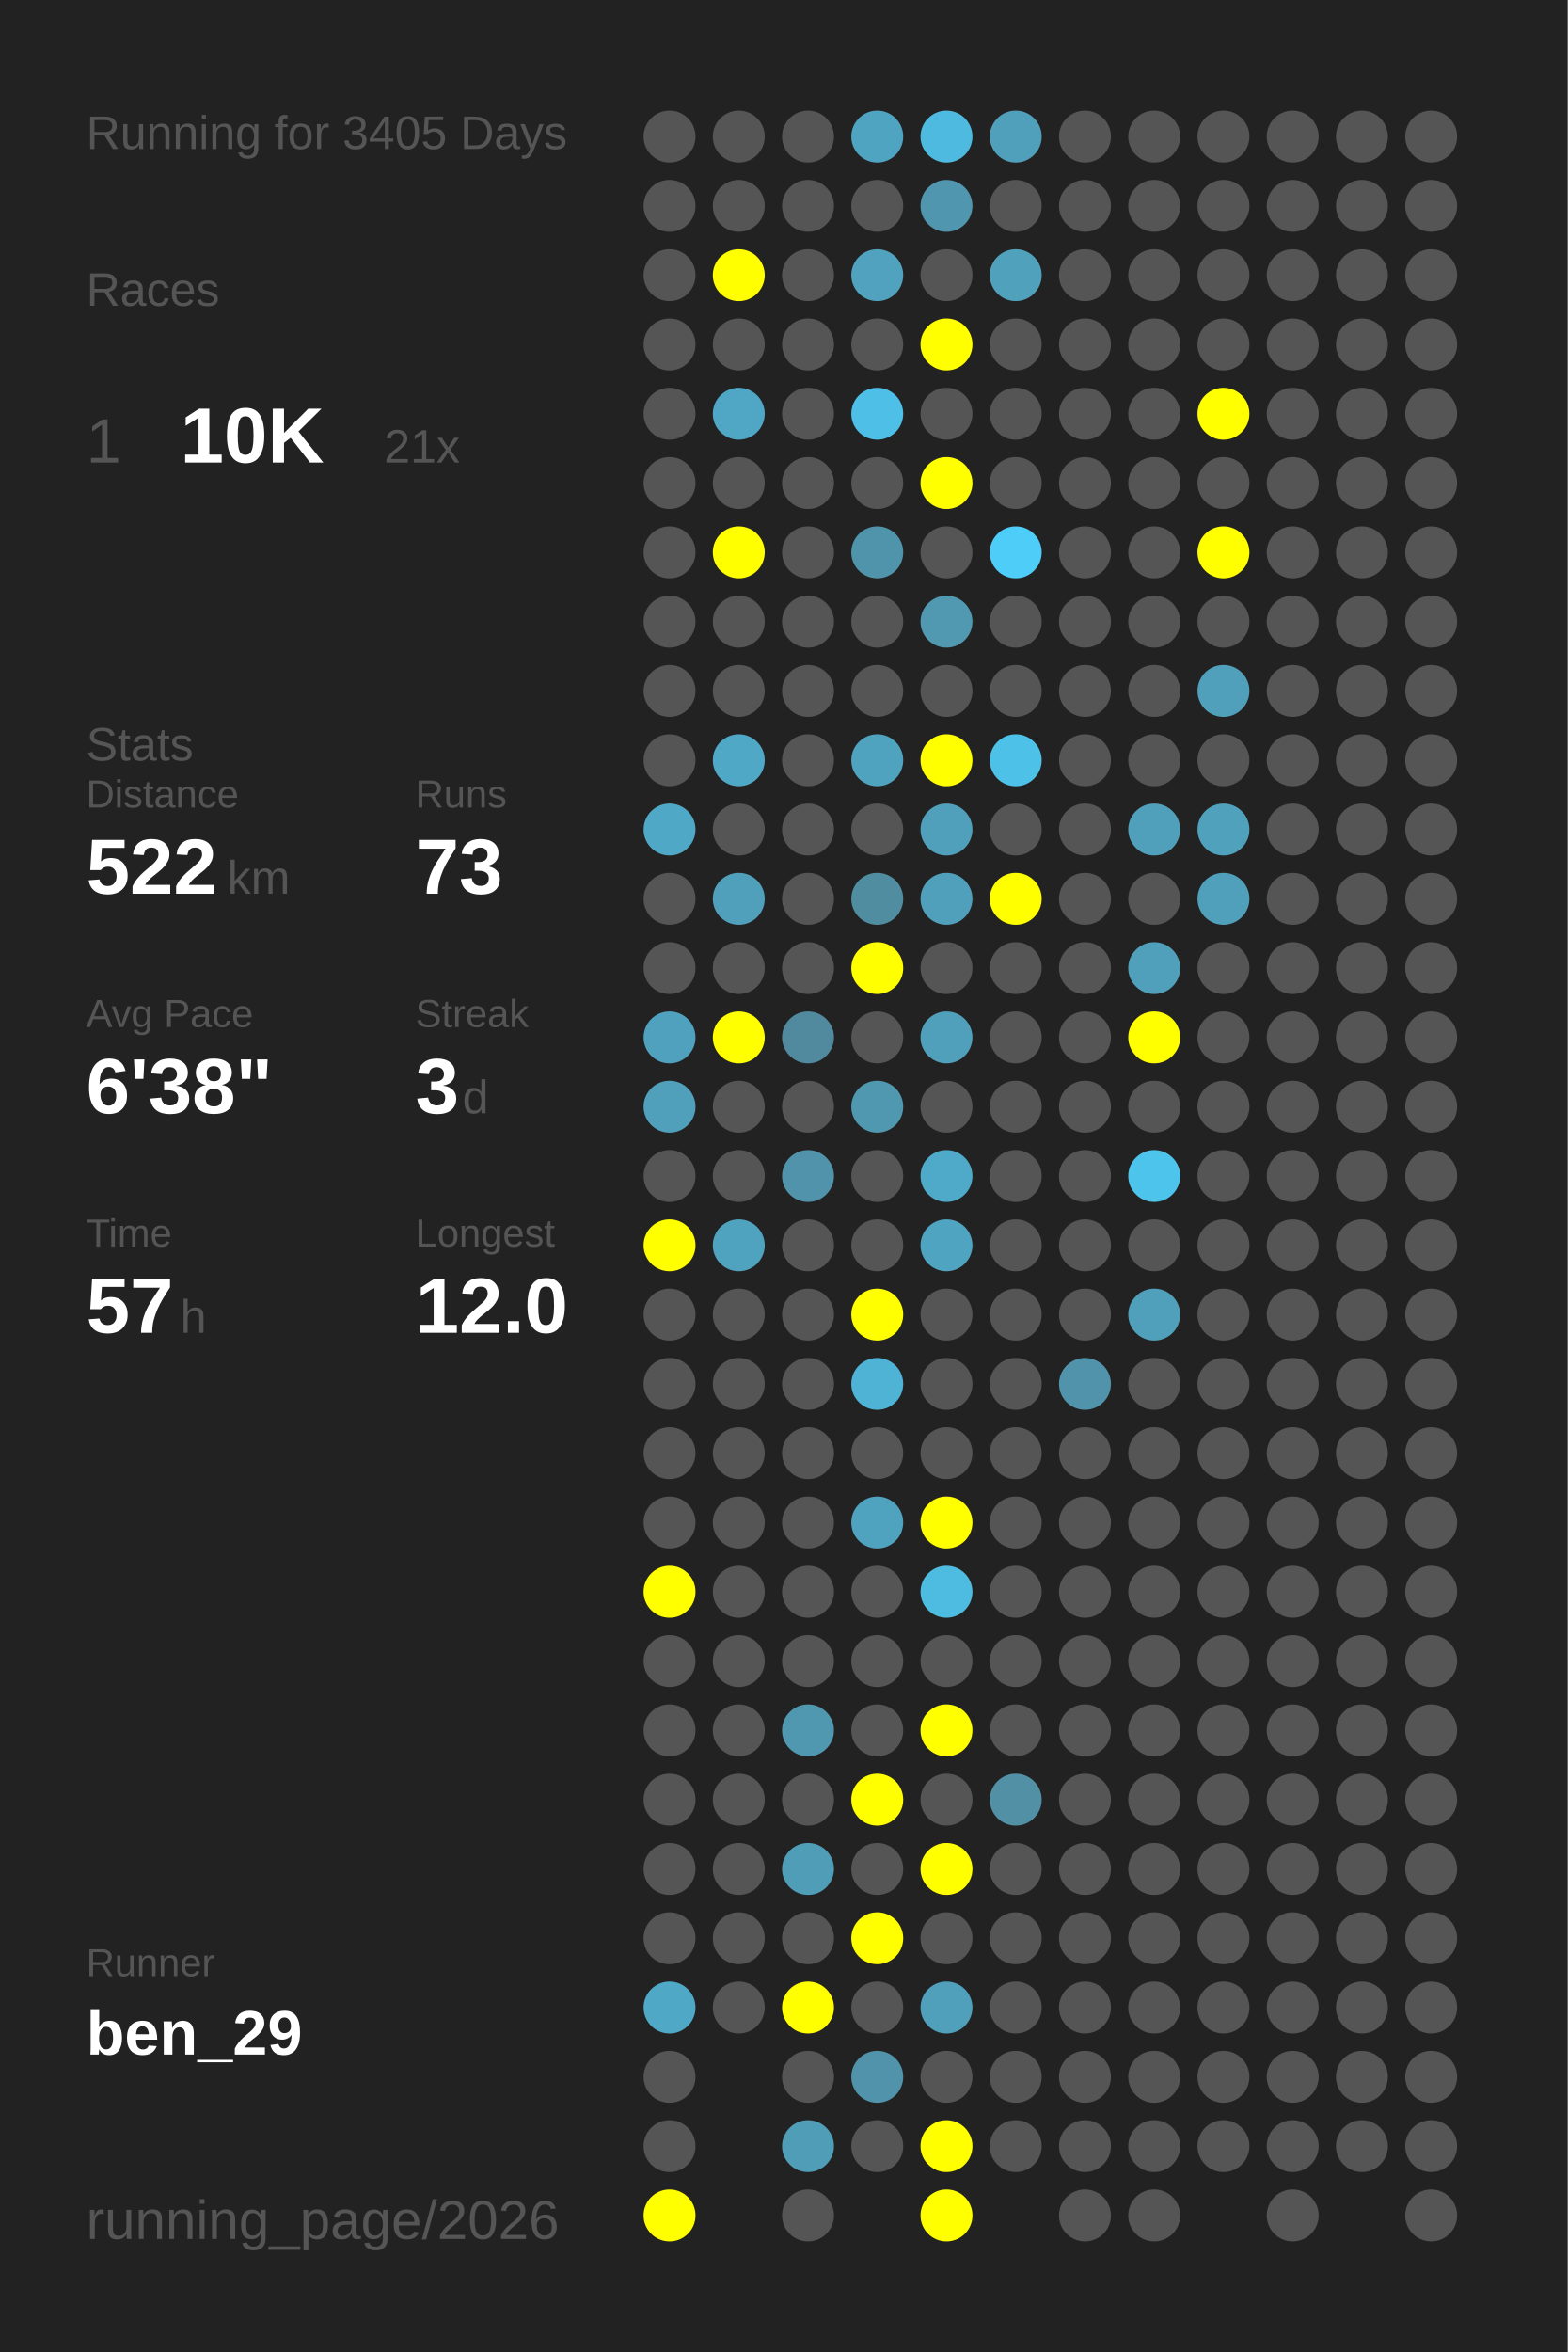
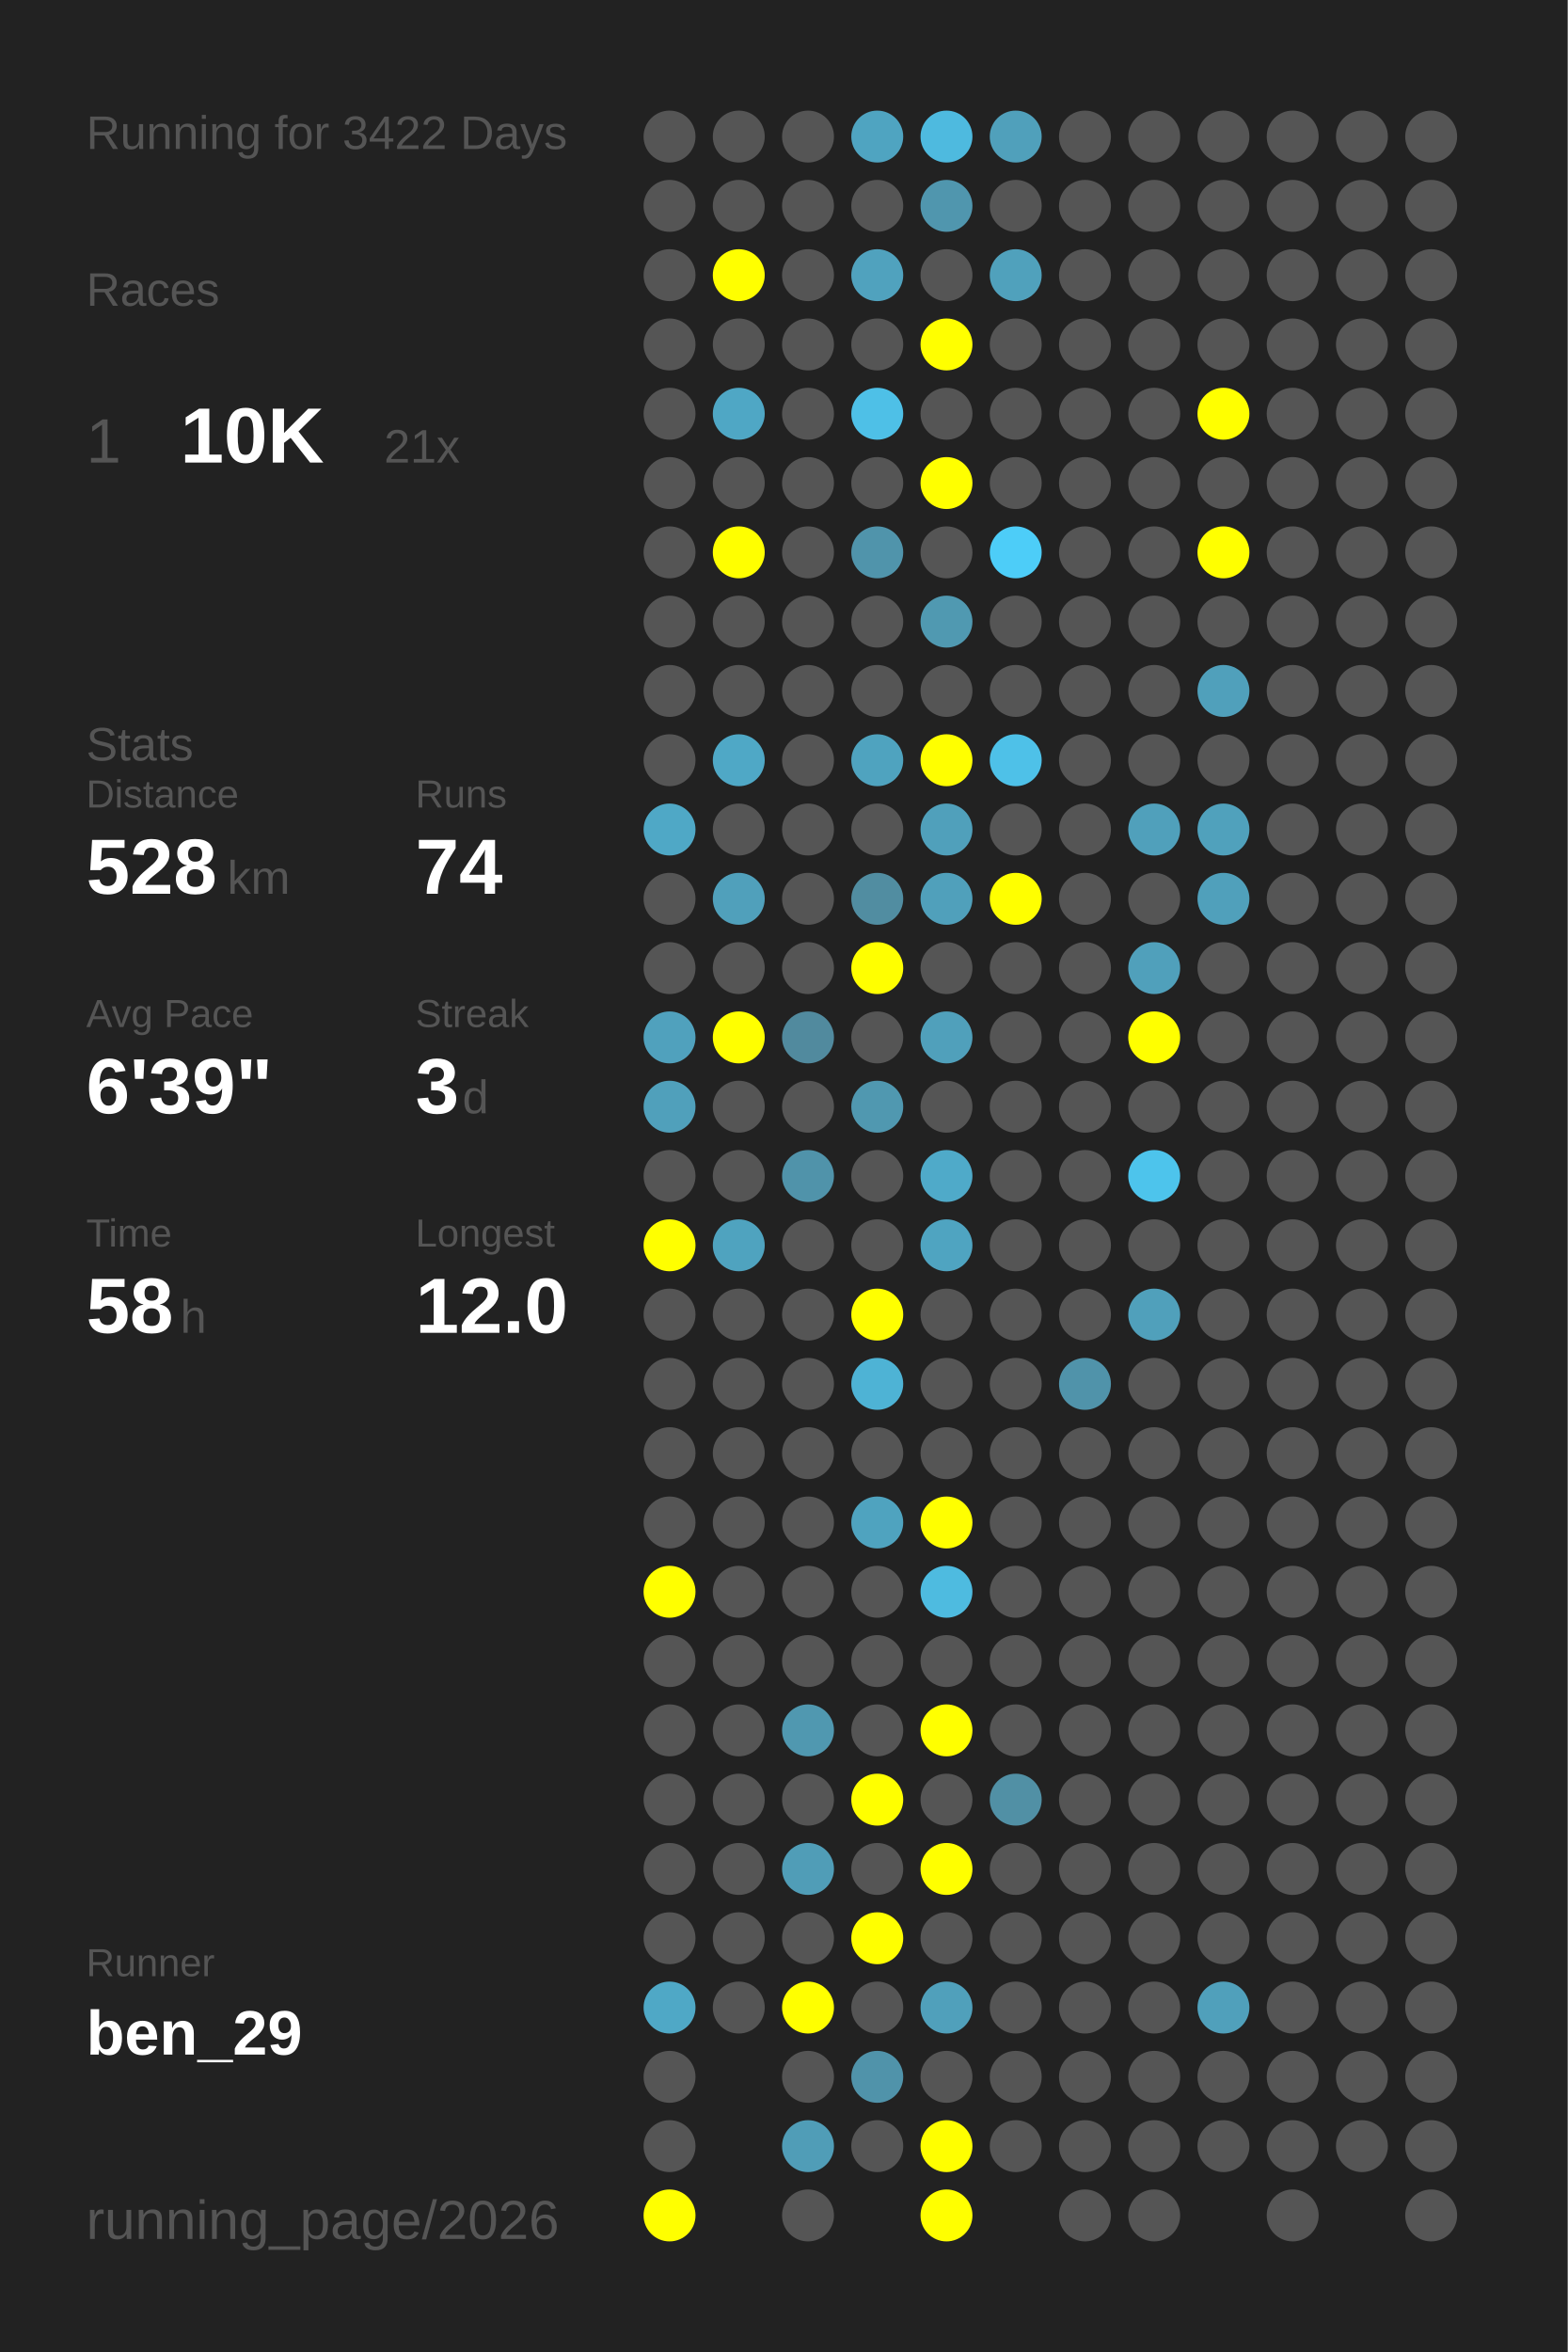
<svg xmlns="http://www.w3.org/2000/svg" baseProfile="full" height="300mm" version="1.1" viewBox="0,0,200,300" width="200mm">
  <defs />
  <rect fill="#222222" height="300" width="200" x="0" y="0" />
-   <text fill="#555555" style="font-size:6px; font-family:Arial;" x="11" y="19">Running for 3405 Days</text>
+   <text fill="#555555" style="font-size:6px; font-family:Arial;" x="11" y="19">Running for 3422 Days</text>
  <text fill="#555555" style="font-size:6px; font-family:Arial;" x="11" y="39">Races</text>
  <text fill="#555555" style="font-size:8px; font-family:Arial;" x="11" y="59">1</text>
  <text fill="#FFFFFF" style="font-size:10px; font-family:Arial; font-weight:bold;" x="23" y="59">10K</text>
  <text fill="#555555" style="font-size:6px; font-family:Arial;" x="49" y="59">21x</text>
  <text fill="#555555" style="font-size:6px; font-family:Arial;" x="11" y="97">Stats</text>
  <text fill="#555555" style="font-size:5px; font-family:Arial;" x="11" y="103">Distance</text>
-   <text fill="#FFFFFF" style="font-size:10px; font-family:Arial; font-weight:bold;" x="11" y="114">522</text>
+   <text fill="#FFFFFF" style="font-size:10px; font-family:Arial; font-weight:bold;" x="11" y="114">528</text>
  <text fill="#555555" style="font-size:6px; font-family:Arial;" x="29" y="114">km</text>
  <text fill="#555555" style="font-size:5px; font-family:Arial;" x="53" y="103">Runs</text>
-   <text fill="#FFFFFF" style="font-size:10px; font-family:Arial; font-weight:bold;" x="53" y="114">73</text>
+   <text fill="#FFFFFF" style="font-size:10px; font-family:Arial; font-weight:bold;" x="53" y="114">74</text>
  <text fill="#555555" style="font-size:5px; font-family:Arial;" x="11" y="131">Avg Pace</text>
-   <text fill="#FFFFFF" style="font-size:10px; font-family:Arial; font-weight:bold;" x="11" y="142">6'38"</text>
+   <text fill="#FFFFFF" style="font-size:10px; font-family:Arial; font-weight:bold;" x="11" y="142">6'39"</text>
  <text fill="#555555" style="font-size:5px; font-family:Arial;" x="53" y="131">Streak</text>
  <text fill="#FFFFFF" style="font-size:10px; font-family:Arial; font-weight:bold;" x="53" y="142">3</text>
  <text fill="#555555" style="font-size:6px; font-family:Arial;" x="59" y="142">d</text>
  <text fill="#555555" style="font-size:5px; font-family:Arial;" x="11" y="159">Time</text>
-   <text fill="#FFFFFF" style="font-size:10px; font-family:Arial; font-weight:bold;" x="11" y="170">57</text>
+   <text fill="#FFFFFF" style="font-size:10px; font-family:Arial; font-weight:bold;" x="11" y="170">58</text>
  <text fill="#555555" style="font-size:6px; font-family:Arial;" x="23" y="170">h</text>
  <text fill="#555555" style="font-size:5px; font-family:Arial;" x="53" y="159">Longest</text>
  <text fill="#FFFFFF" style="font-size:10px; font-family:Arial; font-weight:bold;" x="53" y="170">12.0</text>
  <text fill="#555555" style="font-size:5px; font-family:Arial;" x="11" y="252.065">Runner</text>
  <text fill="#FFFFFF" style="font-size:8px; font-family:Arial; font-weight:bold;" x="11" y="262.065">ben_29</text>
  <text fill="#555555" style="font-size:7px; font-family:Arial;" x="11" y="285.581">running_page/2026</text>
  <circle cx="85.417" cy="17.419" fill="#555555" r="3.312" />
  <circle cx="85.417" cy="26.258" fill="#555555" r="3.312" />
  <circle cx="85.417" cy="35.097" fill="#555555" r="3.312" />
  <circle cx="85.417" cy="43.935" fill="#555555" r="3.312" />
  <circle cx="85.417" cy="52.774" fill="#555555" r="3.312" />
  <circle cx="85.417" cy="61.613" fill="#555555" r="3.312" />
  <circle cx="85.417" cy="70.452" fill="#555555" r="3.312" />
  <circle cx="85.417" cy="79.29" fill="#555555" r="3.312" />
  <circle cx="85.417" cy="88.129" fill="#555555" r="3.312" />
  <circle cx="85.417" cy="96.968" fill="#555555" r="3.312" />
  <circle cx="85.417" cy="105.806" fill="#4fa8c6" r="3.312" />
  <circle cx="85.417" cy="114.645" fill="#555555" r="3.312" />
  <circle cx="85.417" cy="123.484" fill="#555555" r="3.312" />
  <circle cx="85.417" cy="132.323" fill="#50a1bd" r="3.312" />
  <circle cx="85.417" cy="141.161" fill="#50a0bb" r="3.312" />
  <circle cx="85.417" cy="150" fill="#555555" r="3.312" />
  <circle cx="85.417" cy="158.839" fill="#FFFF00" r="3.312" />
  <circle cx="85.417" cy="167.677" fill="#555555" r="3.312" />
  <circle cx="85.417" cy="176.516" fill="#555555" r="3.312" />
  <circle cx="85.417" cy="185.355" fill="#555555" r="3.312" />
  <circle cx="85.417" cy="194.194" fill="#555555" r="3.312" />
  <circle cx="85.417" cy="203.032" fill="#FFFF00" r="3.312" />
  <circle cx="85.417" cy="211.871" fill="#555555" r="3.312" />
  <circle cx="85.417" cy="220.71" fill="#555555" r="3.312" />
  <circle cx="85.417" cy="229.548" fill="#555555" r="3.312" />
  <circle cx="85.417" cy="238.387" fill="#555555" r="3.312" />
  <circle cx="85.417" cy="247.226" fill="#555555" r="3.312" />
  <circle cx="85.417" cy="256.065" fill="#4fa8c6" r="3.312" />
  <circle cx="85.417" cy="264.903" fill="#555555" r="3.312" />
  <circle cx="85.417" cy="273.742" fill="#555555" r="3.312" />
  <circle cx="85.417" cy="282.581" fill="#FFFF00" r="3.312" />
  <circle cx="94.25" cy="17.419" fill="#555555" r="3.312" />
  <circle cx="94.25" cy="26.258" fill="#555555" r="3.312" />
  <circle cx="94.25" cy="35.097" fill="#FFFF00" r="3.312" />
  <circle cx="94.25" cy="43.935" fill="#555555" r="3.312" />
  <circle cx="94.25" cy="52.774" fill="#4fa7c5" r="3.312" />
  <circle cx="94.25" cy="61.613" fill="#555555" r="3.312" />
  <circle cx="94.25" cy="70.452" fill="#FFFF00" r="3.312" />
  <circle cx="94.25" cy="79.29" fill="#555555" r="3.312" />
  <circle cx="94.25" cy="88.129" fill="#555555" r="3.312" />
  <circle cx="94.25" cy="96.968" fill="#4fa8c6" r="3.312" />
  <circle cx="94.25" cy="105.806" fill="#555555" r="3.312" />
  <circle cx="94.25" cy="114.645" fill="#50a0bb" r="3.312" />
  <circle cx="94.25" cy="123.484" fill="#555555" r="3.312" />
  <circle cx="94.25" cy="132.323" fill="#FFFF00" r="3.312" />
  <circle cx="94.25" cy="141.161" fill="#555555" r="3.312" />
  <circle cx="94.25" cy="150" fill="#555555" r="3.312" />
  <circle cx="94.25" cy="158.839" fill="#4fa3bf" r="3.312" />
  <circle cx="94.25" cy="167.677" fill="#555555" r="3.312" />
  <circle cx="94.25" cy="176.516" fill="#555555" r="3.312" />
  <circle cx="94.25" cy="185.355" fill="#555555" r="3.312" />
  <circle cx="94.25" cy="194.194" fill="#555555" r="3.312" />
  <circle cx="94.25" cy="203.032" fill="#555555" r="3.312" />
  <circle cx="94.25" cy="211.871" fill="#555555" r="3.312" />
  <circle cx="94.25" cy="220.71" fill="#555555" r="3.312" />
  <circle cx="94.25" cy="229.548" fill="#555555" r="3.312" />
  <circle cx="94.25" cy="238.387" fill="#555555" r="3.312" />
  <circle cx="94.25" cy="247.226" fill="#555555" r="3.312" />
  <circle cx="94.25" cy="256.065" fill="#555555" r="3.312" />
  <circle cx="103.083" cy="17.419" fill="#555555" r="3.312" />
  <circle cx="103.083" cy="26.258" fill="#555555" r="3.312" />
  <circle cx="103.083" cy="35.097" fill="#555555" r="3.312" />
  <circle cx="103.083" cy="43.935" fill="#555555" r="3.312" />
  <circle cx="103.083" cy="52.774" fill="#555555" r="3.312" />
  <circle cx="103.083" cy="61.613" fill="#555555" r="3.312" />
  <circle cx="103.083" cy="70.452" fill="#555555" r="3.312" />
  <circle cx="103.083" cy="79.29" fill="#555555" r="3.312" />
  <circle cx="103.083" cy="88.129" fill="#555555" r="3.312" />
  <circle cx="103.083" cy="96.968" fill="#555555" r="3.312" />
  <circle cx="103.083" cy="105.806" fill="#555555" r="3.312" />
  <circle cx="103.083" cy="114.645" fill="#555555" r="3.312" />
  <circle cx="103.083" cy="123.484" fill="#555555" r="3.312" />
  <circle cx="103.083" cy="132.323" fill="#518a9e" r="3.312" />
  <circle cx="103.083" cy="141.161" fill="#555555" r="3.312" />
  <circle cx="103.083" cy="150" fill="#5093aa" r="3.312" />
  <circle cx="103.083" cy="158.839" fill="#555555" r="3.312" />
  <circle cx="103.083" cy="167.677" fill="#555555" r="3.312" />
  <circle cx="103.083" cy="176.516" fill="#555555" r="3.312" />
  <circle cx="103.083" cy="185.355" fill="#555555" r="3.312" />
  <circle cx="103.083" cy="194.194" fill="#555555" r="3.312" />
  <circle cx="103.083" cy="203.032" fill="#555555" r="3.312" />
  <circle cx="103.083" cy="211.871" fill="#555555" r="3.312" />
  <circle cx="103.083" cy="220.71" fill="#5098b0" r="3.312" />
  <circle cx="103.083" cy="229.548" fill="#555555" r="3.312" />
  <circle cx="103.083" cy="238.387" fill="#509db7" r="3.312" />
  <circle cx="103.083" cy="247.226" fill="#555555" r="3.312" />
  <circle cx="103.083" cy="256.065" fill="#FFFF00" r="3.312" />
  <circle cx="103.083" cy="264.903" fill="#555555" r="3.312" />
  <circle cx="103.083" cy="273.742" fill="#509db7" r="3.312" />
  <circle cx="103.083" cy="282.581" fill="#555555" r="3.312" />
  <circle cx="111.917" cy="17.419" fill="#4fa4c1" r="3.312" />
  <circle cx="111.917" cy="26.258" fill="#555555" r="3.312" />
  <circle cx="111.917" cy="35.097" fill="#50a2be" r="3.312" />
  <circle cx="111.917" cy="43.935" fill="#555555" r="3.312" />
  <circle cx="111.917" cy="52.774" fill="#4ec0e7" r="3.312" />
  <circle cx="111.917" cy="61.613" fill="#555555" r="3.312" />
  <circle cx="111.917" cy="70.452" fill="#5094ab" r="3.312" />
  <circle cx="111.917" cy="79.29" fill="#555555" r="3.312" />
  <circle cx="111.917" cy="88.129" fill="#555555" r="3.312" />
  <circle cx="111.917" cy="96.968" fill="#4fa3bf" r="3.312" />
  <circle cx="111.917" cy="105.806" fill="#555555" r="3.312" />
  <circle cx="111.917" cy="114.645" fill="#518da1" r="3.312" />
  <circle cx="111.917" cy="123.484" fill="#FFFF00" r="3.312" />
  <circle cx="111.917" cy="132.323" fill="#555555" r="3.312" />
  <circle cx="111.917" cy="141.161" fill="#5098b0" r="3.312" />
  <circle cx="111.917" cy="150" fill="#555555" r="3.312" />
  <circle cx="111.917" cy="158.839" fill="#555555" r="3.312" />
  <circle cx="111.917" cy="167.677" fill="#FFFF00" r="3.312" />
  <circle cx="111.917" cy="176.516" fill="#4eb3d5" r="3.312" />
  <circle cx="111.917" cy="185.355" fill="#555555" r="3.312" />
  <circle cx="111.917" cy="194.194" fill="#4fa3bf" r="3.312" />
  <circle cx="111.917" cy="203.032" fill="#555555" r="3.312" />
  <circle cx="111.917" cy="211.871" fill="#555555" r="3.312" />
  <circle cx="111.917" cy="220.71" fill="#555555" r="3.312" />
  <circle cx="111.917" cy="229.548" fill="#FFFF00" r="3.312" />
  <circle cx="111.917" cy="238.387" fill="#555555" r="3.312" />
  <circle cx="111.917" cy="247.226" fill="#FFFF00" r="3.312" />
  <circle cx="111.917" cy="256.065" fill="#555555" r="3.312" />
  <circle cx="111.917" cy="264.903" fill="#5093aa" r="3.312" />
  <circle cx="111.917" cy="273.742" fill="#555555" r="3.312" />
  <circle cx="120.75" cy="17.419" fill="#4ebadf" r="3.312" />
  <circle cx="120.75" cy="26.258" fill="#5096ae" r="3.312" />
  <circle cx="120.75" cy="35.097" fill="#555555" r="3.312" />
  <circle cx="120.75" cy="43.935" fill="#FFFF00" r="3.312" />
  <circle cx="120.75" cy="52.774" fill="#555555" r="3.312" />
  <circle cx="120.75" cy="61.613" fill="#FFFF00" r="3.312" />
  <circle cx="120.75" cy="70.452" fill="#555555" r="3.312" />
  <circle cx="120.75" cy="79.29" fill="#5099b1" r="3.312" />
  <circle cx="120.75" cy="88.129" fill="#555555" r="3.312" />
  <circle cx="120.75" cy="96.968" fill="#FFFF00" r="3.312" />
  <circle cx="120.75" cy="105.806" fill="#50a0bb" r="3.312" />
  <circle cx="120.75" cy="114.645" fill="#50a0bb" r="3.312" />
  <circle cx="120.75" cy="123.484" fill="#555555" r="3.312" />
  <circle cx="120.75" cy="132.323" fill="#50a0bb" r="3.312" />
  <circle cx="120.75" cy="141.161" fill="#555555" r="3.312" />
  <circle cx="120.75" cy="150" fill="#4faac9" r="3.312" />
  <circle cx="120.75" cy="158.839" fill="#4fa4c1" r="3.312" />
  <circle cx="120.75" cy="167.677" fill="#555555" r="3.312" />
  <circle cx="120.75" cy="176.516" fill="#555555" r="3.312" />
  <circle cx="120.75" cy="185.355" fill="#555555" r="3.312" />
  <circle cx="120.75" cy="194.194" fill="#FFFF00" r="3.312" />
  <circle cx="120.75" cy="203.032" fill="#4ebbe0" r="3.312" />
  <circle cx="120.75" cy="211.871" fill="#555555" r="3.312" />
  <circle cx="120.75" cy="220.71" fill="#FFFF00" r="3.312" />
  <circle cx="120.75" cy="229.548" fill="#555555" r="3.312" />
  <circle cx="120.75" cy="238.387" fill="#FFFF00" r="3.312" />
  <circle cx="120.75" cy="247.226" fill="#555555" r="3.312" />
  <circle cx="120.75" cy="256.065" fill="#50a0bb" r="3.312" />
  <circle cx="120.75" cy="264.903" fill="#555555" r="3.312" />
  <circle cx="120.75" cy="273.742" fill="#FFFF00" r="3.312" />
  <circle cx="120.75" cy="282.581" fill="#FFFF00" r="3.312" />
  <circle cx="129.583" cy="17.419" fill="#50a0bb" r="3.312" />
  <circle cx="129.583" cy="26.258" fill="#555555" r="3.312" />
  <circle cx="129.583" cy="35.097" fill="#50a1bc" r="3.312" />
  <circle cx="129.583" cy="43.935" fill="#555555" r="3.312" />
  <circle cx="129.583" cy="52.774" fill="#555555" r="3.312" />
  <circle cx="129.583" cy="61.613" fill="#555555" r="3.312" />
  <circle cx="129.583" cy="70.452" fill="#4dcdf8" r="3.312" />
  <circle cx="129.583" cy="79.29" fill="#555555" r="3.312" />
  <circle cx="129.583" cy="88.129" fill="#555555" r="3.312" />
  <circle cx="129.583" cy="96.968" fill="#4ec1e8" r="3.312" />
  <circle cx="129.583" cy="105.806" fill="#555555" r="3.312" />
  <circle cx="129.583" cy="114.645" fill="#FFFF00" r="3.312" />
  <circle cx="129.583" cy="123.484" fill="#555555" r="3.312" />
  <circle cx="129.583" cy="132.323" fill="#555555" r="3.312" />
  <circle cx="129.583" cy="141.161" fill="#555555" r="3.312" />
  <circle cx="129.583" cy="150" fill="#555555" r="3.312" />
  <circle cx="129.583" cy="158.839" fill="#555555" r="3.312" />
  <circle cx="129.583" cy="167.677" fill="#555555" r="3.312" />
  <circle cx="129.583" cy="176.516" fill="#555555" r="3.312" />
  <circle cx="129.583" cy="185.355" fill="#555555" r="3.312" />
  <circle cx="129.583" cy="194.194" fill="#555555" r="3.312" />
  <circle cx="129.583" cy="203.032" fill="#555555" r="3.312" />
  <circle cx="129.583" cy="211.871" fill="#555555" r="3.312" />
  <circle cx="129.583" cy="220.71" fill="#555555" r="3.312" />
  <circle cx="129.583" cy="229.548" fill="#5190a5" r="3.312" />
  <circle cx="129.583" cy="238.387" fill="#555555" r="3.312" />
  <circle cx="129.583" cy="247.226" fill="#555555" r="3.312" />
  <circle cx="129.583" cy="256.065" fill="#555555" r="3.312" />
  <circle cx="129.583" cy="264.903" fill="#555555" r="3.312" />
  <circle cx="129.583" cy="273.742" fill="#555555" r="3.312" />
  <circle cx="138.417" cy="17.419" fill="#555555" r="3.312" />
  <circle cx="138.417" cy="26.258" fill="#555555" r="3.312" />
  <circle cx="138.417" cy="35.097" fill="#555555" r="3.312" />
  <circle cx="138.417" cy="43.935" fill="#555555" r="3.312" />
  <circle cx="138.417" cy="52.774" fill="#555555" r="3.312" />
  <circle cx="138.417" cy="61.613" fill="#555555" r="3.312" />
  <circle cx="138.417" cy="70.452" fill="#555555" r="3.312" />
  <circle cx="138.417" cy="79.29" fill="#555555" r="3.312" />
  <circle cx="138.417" cy="88.129" fill="#555555" r="3.312" />
  <circle cx="138.417" cy="96.968" fill="#555555" r="3.312" />
  <circle cx="138.417" cy="105.806" fill="#555555" r="3.312" />
  <circle cx="138.417" cy="114.645" fill="#555555" r="3.312" />
  <circle cx="138.417" cy="123.484" fill="#555555" r="3.312" />
  <circle cx="138.417" cy="132.323" fill="#555555" r="3.312" />
  <circle cx="138.417" cy="141.161" fill="#555555" r="3.312" />
  <circle cx="138.417" cy="150" fill="#555555" r="3.312" />
  <circle cx="138.417" cy="158.839" fill="#555555" r="3.312" />
  <circle cx="138.417" cy="167.677" fill="#555555" r="3.312" />
  <circle cx="138.417" cy="176.516" fill="#5093aa" r="3.312" />
  <circle cx="138.417" cy="185.355" fill="#555555" r="3.312" />
  <circle cx="138.417" cy="194.194" fill="#555555" r="3.312" />
  <circle cx="138.417" cy="203.032" fill="#555555" r="3.312" />
  <circle cx="138.417" cy="211.871" fill="#555555" r="3.312" />
  <circle cx="138.417" cy="220.71" fill="#555555" r="3.312" />
  <circle cx="138.417" cy="229.548" fill="#555555" r="3.312" />
  <circle cx="138.417" cy="238.387" fill="#555555" r="3.312" />
  <circle cx="138.417" cy="247.226" fill="#555555" r="3.312" />
  <circle cx="138.417" cy="256.065" fill="#555555" r="3.312" />
  <circle cx="138.417" cy="264.903" fill="#555555" r="3.312" />
  <circle cx="138.417" cy="273.742" fill="#555555" r="3.312" />
  <circle cx="138.417" cy="282.581" fill="#555555" r="3.312" />
  <circle cx="147.25" cy="17.419" fill="#555555" r="3.312" />
  <circle cx="147.25" cy="26.258" fill="#555555" r="3.312" />
  <circle cx="147.25" cy="35.097" fill="#555555" r="3.312" />
  <circle cx="147.25" cy="43.935" fill="#555555" r="3.312" />
  <circle cx="147.25" cy="52.774" fill="#555555" r="3.312" />
  <circle cx="147.25" cy="61.613" fill="#555555" r="3.312" />
  <circle cx="147.25" cy="70.452" fill="#555555" r="3.312" />
  <circle cx="147.25" cy="79.29" fill="#555555" r="3.312" />
  <circle cx="147.25" cy="88.129" fill="#555555" r="3.312" />
  <circle cx="147.25" cy="96.968" fill="#555555" r="3.312" />
  <circle cx="147.25" cy="105.806" fill="#50a0bb" r="3.312" />
  <circle cx="147.25" cy="114.645" fill="#555555" r="3.312" />
  <circle cx="147.25" cy="123.484" fill="#50a0bb" r="3.312" />
  <circle cx="147.25" cy="132.323" fill="#FFFF00" r="3.312" />
  <circle cx="147.25" cy="141.161" fill="#555555" r="3.312" />
  <circle cx="147.25" cy="150" fill="#4dc4ec" r="3.312" />
  <circle cx="147.25" cy="158.839" fill="#555555" r="3.312" />
  <circle cx="147.25" cy="167.677" fill="#50a0bb" r="3.312" />
  <circle cx="147.25" cy="176.516" fill="#555555" r="3.312" />
  <circle cx="147.25" cy="185.355" fill="#555555" r="3.312" />
  <circle cx="147.25" cy="194.194" fill="#555555" r="3.312" />
  <circle cx="147.25" cy="203.032" fill="#555555" r="3.312" />
  <circle cx="147.25" cy="211.871" fill="#555555" r="3.312" />
  <circle cx="147.25" cy="220.71" fill="#555555" r="3.312" />
  <circle cx="147.25" cy="229.548" fill="#555555" r="3.312" />
  <circle cx="147.25" cy="238.387" fill="#555555" r="3.312" />
  <circle cx="147.25" cy="247.226" fill="#555555" r="3.312" />
  <circle cx="147.25" cy="256.065" fill="#555555" r="3.312" />
  <circle cx="147.25" cy="264.903" fill="#555555" r="3.312" />
  <circle cx="147.25" cy="273.742" fill="#555555" r="3.312" />
  <circle cx="147.25" cy="282.581" fill="#555555" r="3.312" />
  <circle cx="156.083" cy="17.419" fill="#555555" r="3.312" />
  <circle cx="156.083" cy="26.258" fill="#555555" r="3.312" />
  <circle cx="156.083" cy="35.097" fill="#555555" r="3.312" />
  <circle cx="156.083" cy="43.935" fill="#555555" r="3.312" />
  <circle cx="156.083" cy="52.774" fill="#FFFF00" r="3.312" />
  <circle cx="156.083" cy="61.613" fill="#555555" r="3.312" />
  <circle cx="156.083" cy="70.452" fill="#FFFF00" r="3.312" />
  <circle cx="156.083" cy="79.29" fill="#555555" r="3.312" />
  <circle cx="156.083" cy="88.129" fill="#50a0bb" r="3.312" />
  <circle cx="156.083" cy="96.968" fill="#555555" r="3.312" />
  <circle cx="156.083" cy="105.806" fill="#50a1bc" r="3.312" />
  <circle cx="156.083" cy="114.645" fill="#50a0bb" r="3.312" />
  <circle cx="156.083" cy="123.484" fill="#555555" r="3.312" />
  <circle cx="156.083" cy="132.323" fill="#555555" r="3.312" />
  <circle cx="156.083" cy="141.161" fill="#555555" r="3.312" />
  <circle cx="156.083" cy="150" fill="#555555" r="3.312" />
  <circle cx="156.083" cy="158.839" fill="#555555" r="3.312" />
  <circle cx="156.083" cy="167.677" fill="#555555" r="3.312" />
  <circle cx="156.083" cy="176.516" fill="#555555" r="3.312" />
  <circle cx="156.083" cy="185.355" fill="#555555" r="3.312" />
  <circle cx="156.083" cy="194.194" fill="#555555" r="3.312" />
  <circle cx="156.083" cy="203.032" fill="#555555" r="3.312" />
  <circle cx="156.083" cy="211.871" fill="#555555" r="3.312" />
  <circle cx="156.083" cy="220.71" fill="#555555" r="3.312" />
  <circle cx="156.083" cy="229.548" fill="#555555" r="3.312" />
  <circle cx="156.083" cy="238.387" fill="#555555" r="3.312" />
  <circle cx="156.083" cy="247.226" fill="#555555" r="3.312" />
-   <circle cx="156.083" cy="256.065" fill="#555555" r="3.312" />
+   <circle cx="156.083" cy="256.065" fill="#50a0bb" r="3.312" />
  <circle cx="156.083" cy="264.903" fill="#555555" r="3.312" />
  <circle cx="156.083" cy="273.742" fill="#555555" r="3.312" />
  <circle cx="164.917" cy="17.419" fill="#555555" r="3.312" />
  <circle cx="164.917" cy="26.258" fill="#555555" r="3.312" />
  <circle cx="164.917" cy="35.097" fill="#555555" r="3.312" />
  <circle cx="164.917" cy="43.935" fill="#555555" r="3.312" />
  <circle cx="164.917" cy="52.774" fill="#555555" r="3.312" />
  <circle cx="164.917" cy="61.613" fill="#555555" r="3.312" />
  <circle cx="164.917" cy="70.452" fill="#555555" r="3.312" />
  <circle cx="164.917" cy="79.29" fill="#555555" r="3.312" />
  <circle cx="164.917" cy="88.129" fill="#555555" r="3.312" />
  <circle cx="164.917" cy="96.968" fill="#555555" r="3.312" />
  <circle cx="164.917" cy="105.806" fill="#555555" r="3.312" />
  <circle cx="164.917" cy="114.645" fill="#555555" r="3.312" />
  <circle cx="164.917" cy="123.484" fill="#555555" r="3.312" />
  <circle cx="164.917" cy="132.323" fill="#555555" r="3.312" />
  <circle cx="164.917" cy="141.161" fill="#555555" r="3.312" />
  <circle cx="164.917" cy="150" fill="#555555" r="3.312" />
  <circle cx="164.917" cy="158.839" fill="#555555" r="3.312" />
  <circle cx="164.917" cy="167.677" fill="#555555" r="3.312" />
  <circle cx="164.917" cy="176.516" fill="#555555" r="3.312" />
  <circle cx="164.917" cy="185.355" fill="#555555" r="3.312" />
  <circle cx="164.917" cy="194.194" fill="#555555" r="3.312" />
  <circle cx="164.917" cy="203.032" fill="#555555" r="3.312" />
  <circle cx="164.917" cy="211.871" fill="#555555" r="3.312" />
  <circle cx="164.917" cy="220.71" fill="#555555" r="3.312" />
  <circle cx="164.917" cy="229.548" fill="#555555" r="3.312" />
  <circle cx="164.917" cy="238.387" fill="#555555" r="3.312" />
  <circle cx="164.917" cy="247.226" fill="#555555" r="3.312" />
  <circle cx="164.917" cy="256.065" fill="#555555" r="3.312" />
  <circle cx="164.917" cy="264.903" fill="#555555" r="3.312" />
  <circle cx="164.917" cy="273.742" fill="#555555" r="3.312" />
  <circle cx="164.917" cy="282.581" fill="#555555" r="3.312" />
  <circle cx="173.75" cy="17.419" fill="#555555" r="3.312" />
  <circle cx="173.75" cy="26.258" fill="#555555" r="3.312" />
  <circle cx="173.75" cy="35.097" fill="#555555" r="3.312" />
  <circle cx="173.75" cy="43.935" fill="#555555" r="3.312" />
  <circle cx="173.75" cy="52.774" fill="#555555" r="3.312" />
  <circle cx="173.75" cy="61.613" fill="#555555" r="3.312" />
  <circle cx="173.75" cy="70.452" fill="#555555" r="3.312" />
  <circle cx="173.75" cy="79.29" fill="#555555" r="3.312" />
  <circle cx="173.75" cy="88.129" fill="#555555" r="3.312" />
  <circle cx="173.75" cy="96.968" fill="#555555" r="3.312" />
  <circle cx="173.75" cy="105.806" fill="#555555" r="3.312" />
  <circle cx="173.75" cy="114.645" fill="#555555" r="3.312" />
  <circle cx="173.75" cy="123.484" fill="#555555" r="3.312" />
  <circle cx="173.75" cy="132.323" fill="#555555" r="3.312" />
  <circle cx="173.75" cy="141.161" fill="#555555" r="3.312" />
  <circle cx="173.75" cy="150" fill="#555555" r="3.312" />
  <circle cx="173.75" cy="158.839" fill="#555555" r="3.312" />
  <circle cx="173.75" cy="167.677" fill="#555555" r="3.312" />
  <circle cx="173.75" cy="176.516" fill="#555555" r="3.312" />
  <circle cx="173.75" cy="185.355" fill="#555555" r="3.312" />
  <circle cx="173.75" cy="194.194" fill="#555555" r="3.312" />
  <circle cx="173.75" cy="203.032" fill="#555555" r="3.312" />
  <circle cx="173.75" cy="211.871" fill="#555555" r="3.312" />
  <circle cx="173.75" cy="220.71" fill="#555555" r="3.312" />
  <circle cx="173.75" cy="229.548" fill="#555555" r="3.312" />
  <circle cx="173.75" cy="238.387" fill="#555555" r="3.312" />
  <circle cx="173.75" cy="247.226" fill="#555555" r="3.312" />
  <circle cx="173.75" cy="256.065" fill="#555555" r="3.312" />
  <circle cx="173.75" cy="264.903" fill="#555555" r="3.312" />
  <circle cx="173.75" cy="273.742" fill="#555555" r="3.312" />
  <circle cx="182.583" cy="17.419" fill="#555555" r="3.312" />
  <circle cx="182.583" cy="26.258" fill="#555555" r="3.312" />
  <circle cx="182.583" cy="35.097" fill="#555555" r="3.312" />
  <circle cx="182.583" cy="43.935" fill="#555555" r="3.312" />
  <circle cx="182.583" cy="52.774" fill="#555555" r="3.312" />
  <circle cx="182.583" cy="61.613" fill="#555555" r="3.312" />
  <circle cx="182.583" cy="70.452" fill="#555555" r="3.312" />
  <circle cx="182.583" cy="79.29" fill="#555555" r="3.312" />
  <circle cx="182.583" cy="88.129" fill="#555555" r="3.312" />
  <circle cx="182.583" cy="96.968" fill="#555555" r="3.312" />
  <circle cx="182.583" cy="105.806" fill="#555555" r="3.312" />
  <circle cx="182.583" cy="114.645" fill="#555555" r="3.312" />
  <circle cx="182.583" cy="123.484" fill="#555555" r="3.312" />
  <circle cx="182.583" cy="132.323" fill="#555555" r="3.312" />
  <circle cx="182.583" cy="141.161" fill="#555555" r="3.312" />
  <circle cx="182.583" cy="150" fill="#555555" r="3.312" />
  <circle cx="182.583" cy="158.839" fill="#555555" r="3.312" />
  <circle cx="182.583" cy="167.677" fill="#555555" r="3.312" />
  <circle cx="182.583" cy="176.516" fill="#555555" r="3.312" />
  <circle cx="182.583" cy="185.355" fill="#555555" r="3.312" />
  <circle cx="182.583" cy="194.194" fill="#555555" r="3.312" />
  <circle cx="182.583" cy="203.032" fill="#555555" r="3.312" />
  <circle cx="182.583" cy="211.871" fill="#555555" r="3.312" />
  <circle cx="182.583" cy="220.71" fill="#555555" r="3.312" />
  <circle cx="182.583" cy="229.548" fill="#555555" r="3.312" />
  <circle cx="182.583" cy="238.387" fill="#555555" r="3.312" />
  <circle cx="182.583" cy="247.226" fill="#555555" r="3.312" />
  <circle cx="182.583" cy="256.065" fill="#555555" r="3.312" />
  <circle cx="182.583" cy="264.903" fill="#555555" r="3.312" />
  <circle cx="182.583" cy="273.742" fill="#555555" r="3.312" />
  <circle cx="182.583" cy="282.581" fill="#555555" r="3.312" />
</svg>
